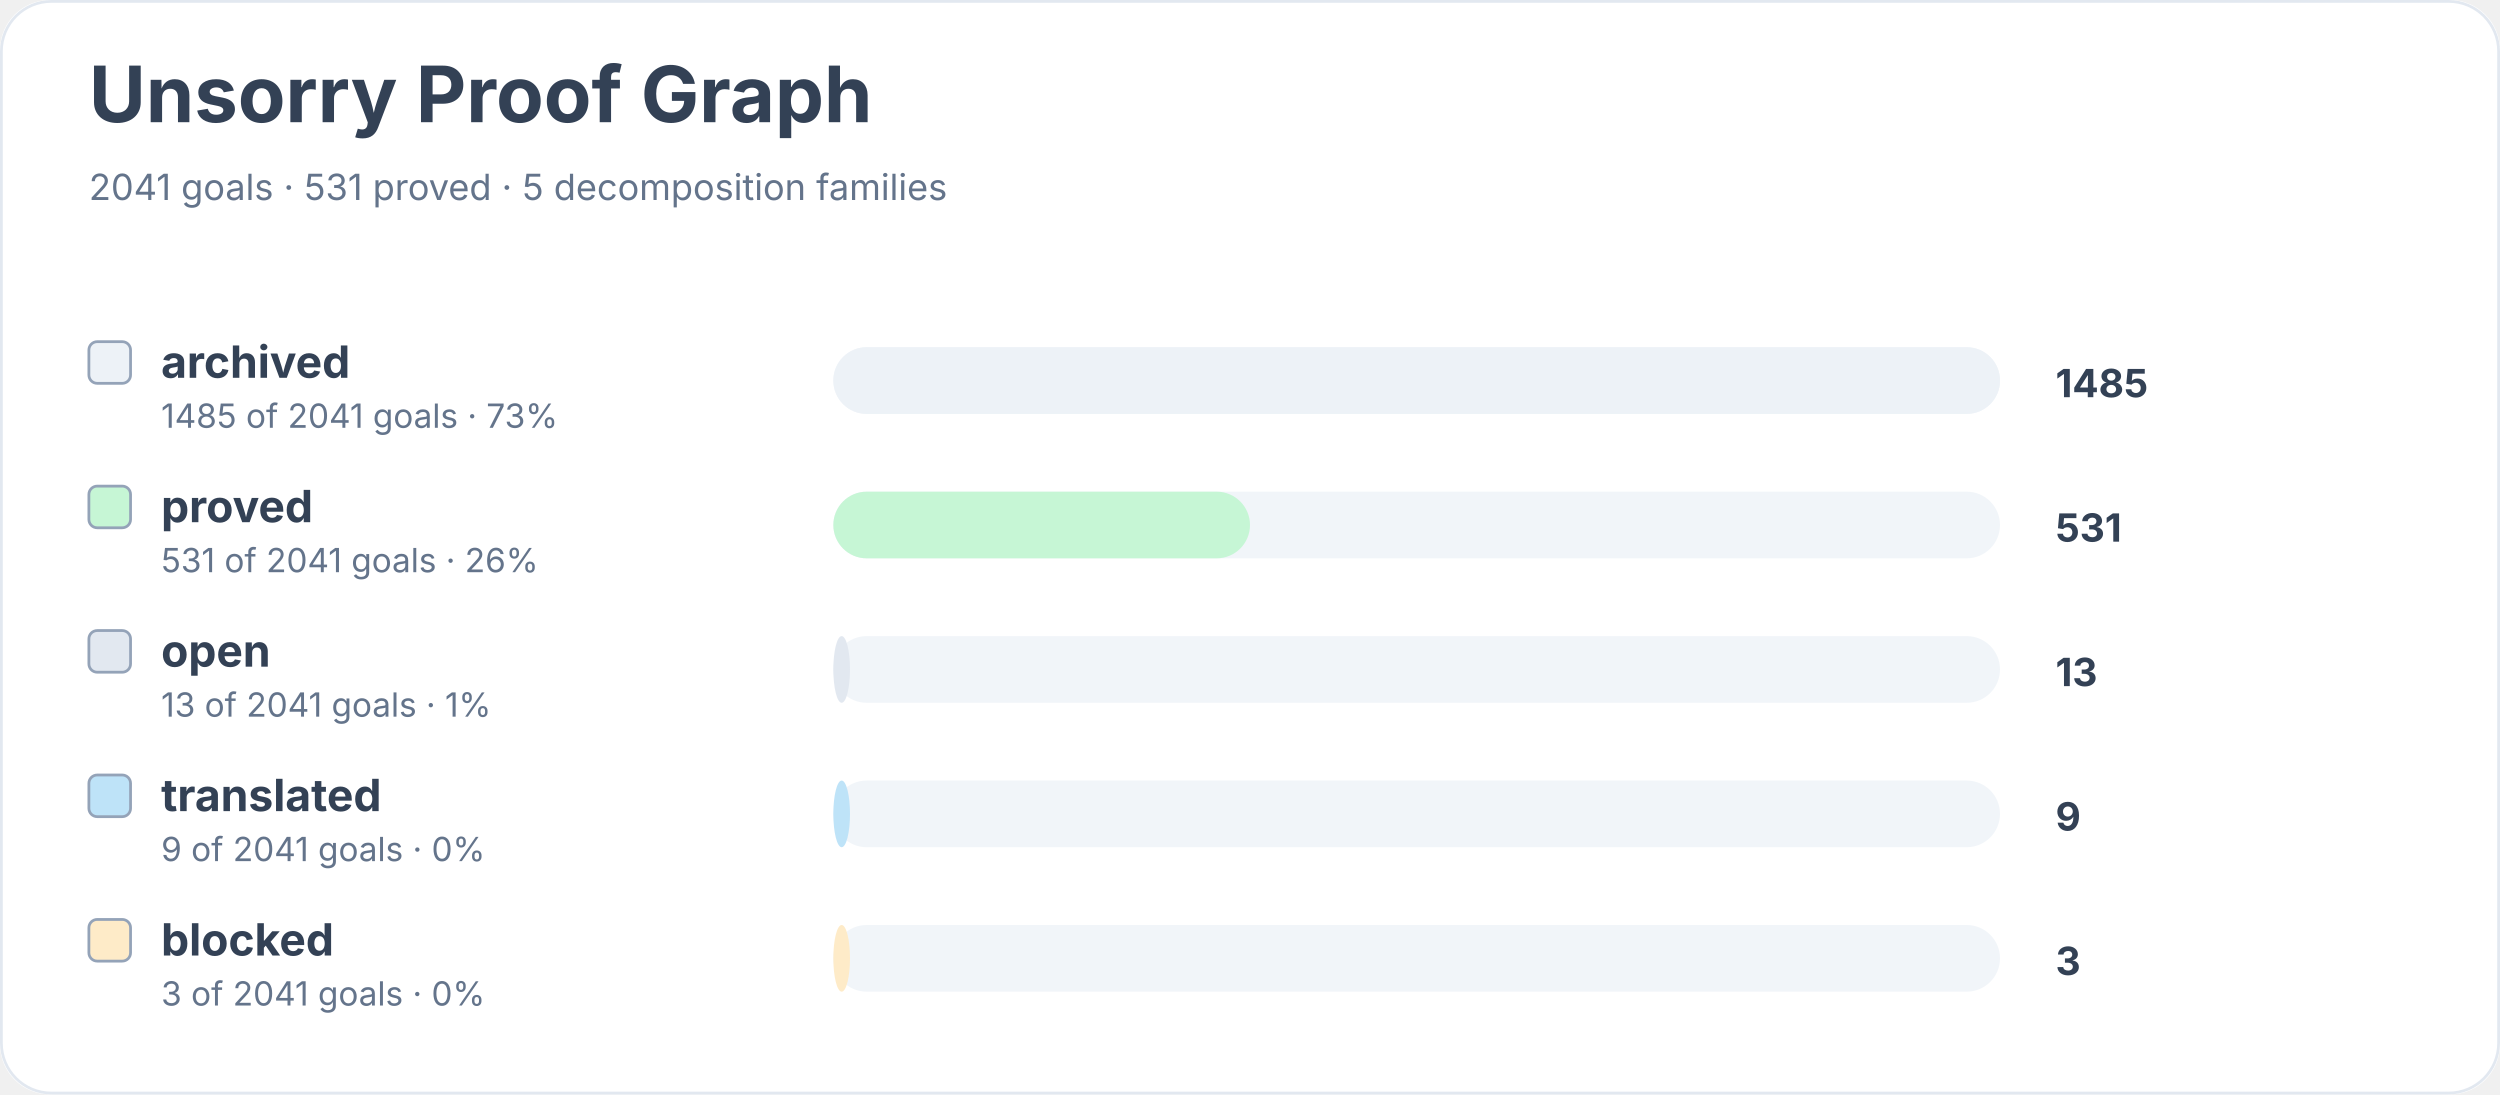
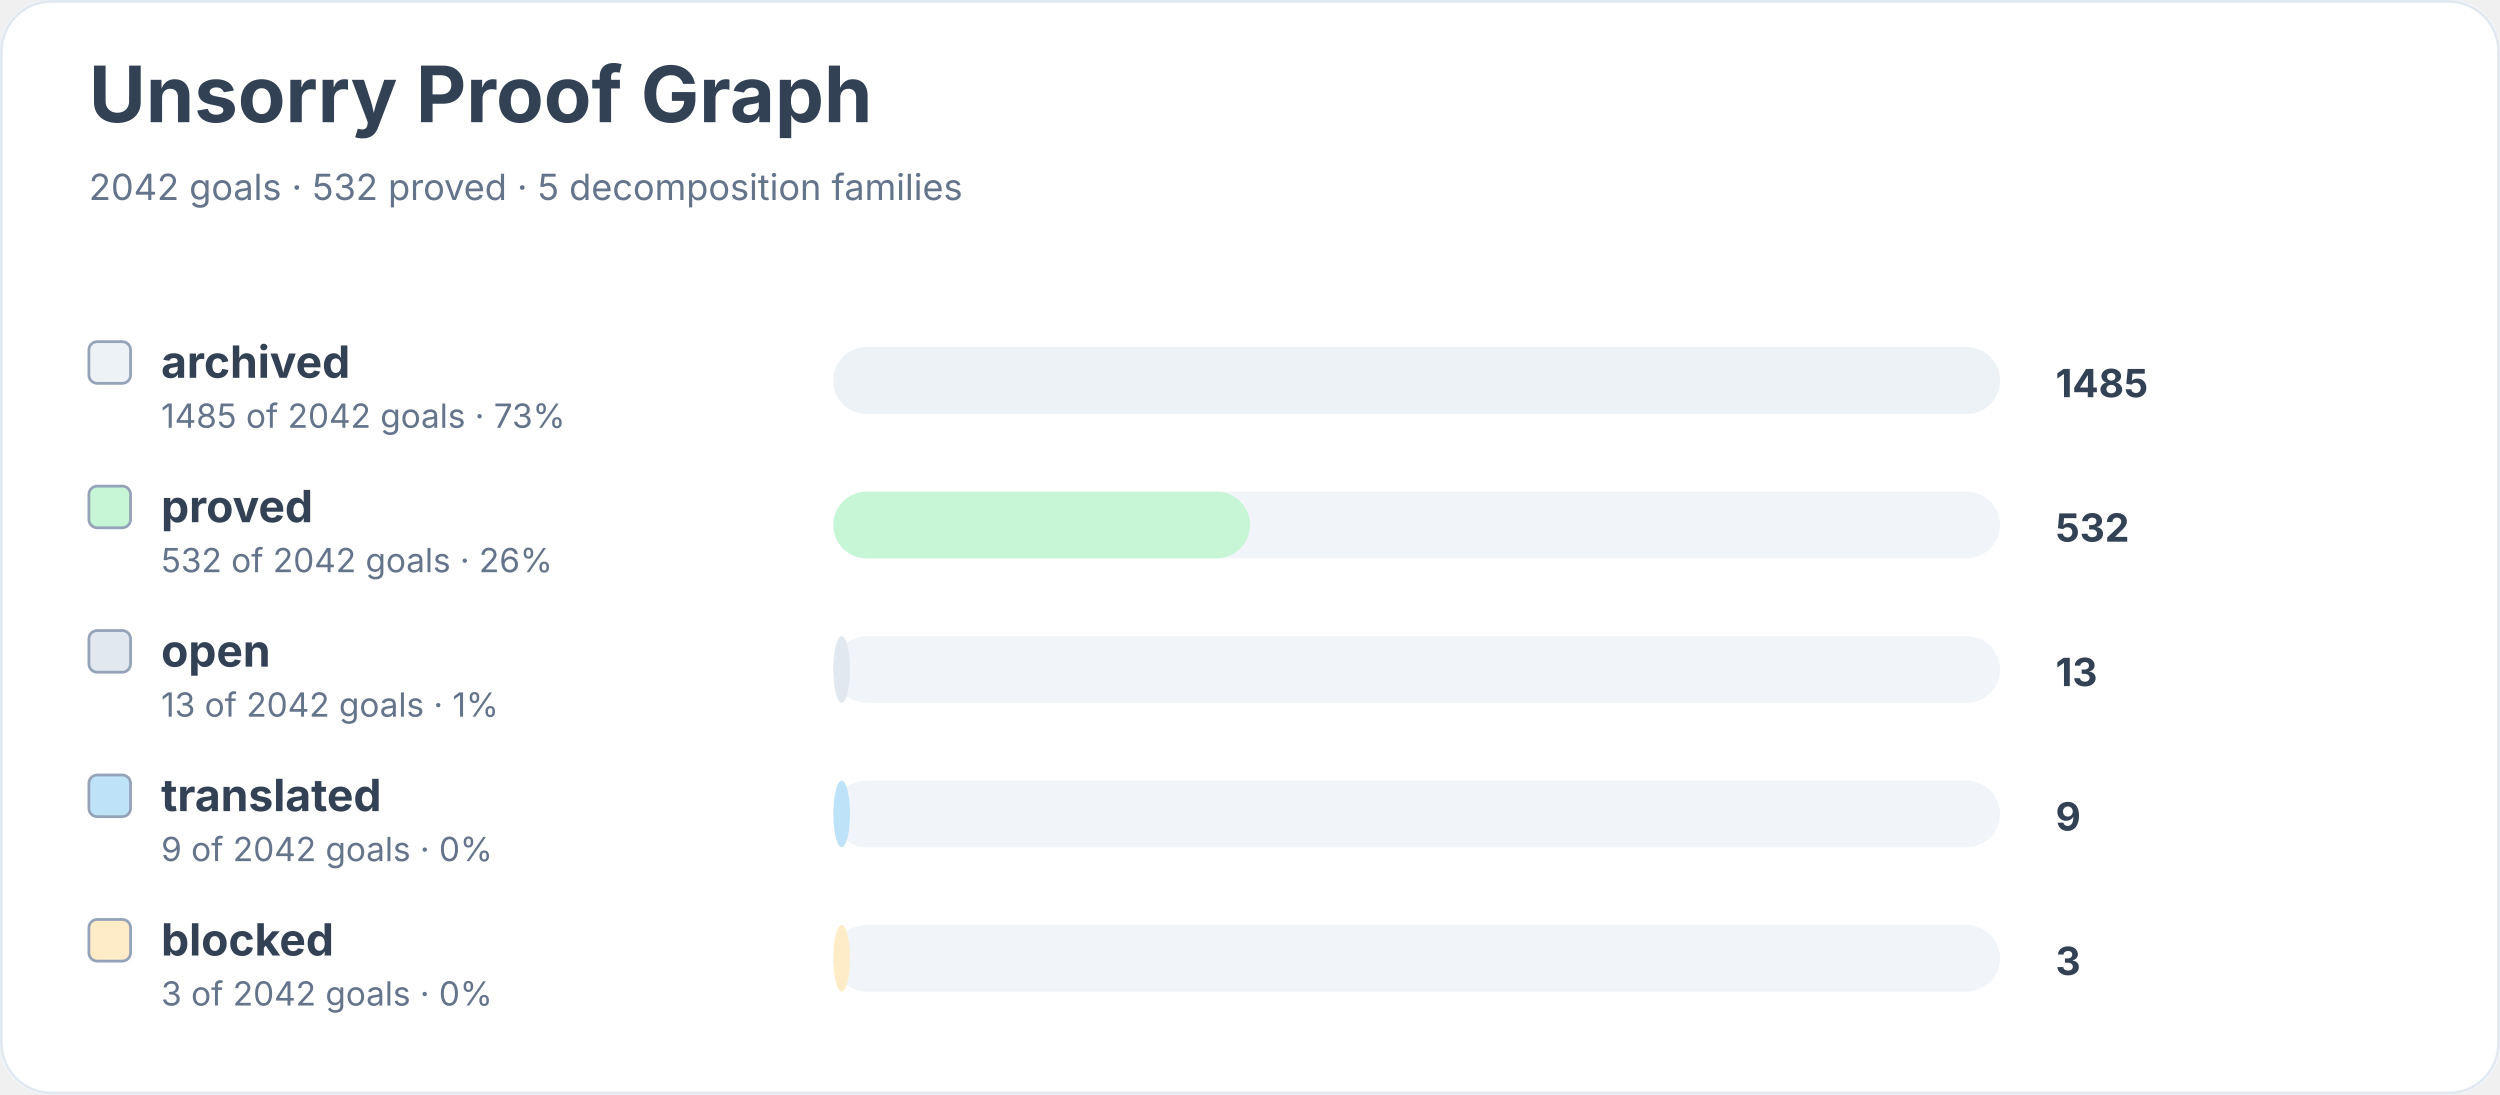
<svg xmlns="http://www.w3.org/2000/svg" width="900" height="394" viewBox="0 0 900 394" role="img" aria-labelledby="title desc">
  <rect width="900" height="100%" rx="18" fill="#ffffff" />
  <rect x="0.5" y="0.5" width="899" height="393" rx="18" fill="none" stroke="#e2e8f0" />
  <text x="32" y="44" font-family="Inter, system-ui, sans-serif" font-size="28" font-weight="700" fill="#334155">Unsorry Proof Graph</text>
-   <text x="32" y="72" font-family="Inter, system-ui, sans-serif" font-size="13" fill="#64748b">2041 goals · 531 proved · 5 decomposition families</text>
+   <text x="32" y="72" font-family="Inter, system-ui, sans-serif" font-size="13" fill="#64748b">2042 goals · 532 proved · 5 decomposition families</text>
  <rect x="32" y="123" width="15" height="15" rx="3" fill="#edf2f7" stroke="#94a3b8" />
  <text x="58" y="136" font-family="Inter, system-ui, sans-serif" font-size="16" font-weight="650" fill="#334155">archived</text>
-   <text x="58" y="154" font-family="Inter, system-ui, sans-serif" font-size="12" fill="#64748b">1485 of 2041 goals · 73%</text>
+   <text x="58" y="154" font-family="Inter, system-ui, sans-serif" font-size="12" fill="#64748b">1485 of 2042 goals · 73%</text>
  <rect x="300" y="125" width="420" height="24" rx="12" fill="#f1f5f9" />
  <rect x="300" y="125" width="420" height="24" rx="12" fill="#edf2f7" />
  <text x="740" y="143" font-family="Inter, system-ui, sans-serif" font-size="14" font-weight="700" fill="#334155">1485</text>
  <rect x="32" y="175" width="15" height="15" rx="3" fill="#c6f6d5" stroke="#94a3b8" />
  <text x="58" y="188" font-family="Inter, system-ui, sans-serif" font-size="16" font-weight="650" fill="#334155">proved</text>
-   <text x="58" y="206" font-family="Inter, system-ui, sans-serif" font-size="12" fill="#64748b">531 of 2041 goals · 26%</text>
+   <text x="58" y="206" font-family="Inter, system-ui, sans-serif" font-size="12" fill="#64748b">532 of 2042 goals · 26%</text>
  <rect x="300" y="177" width="420" height="24" rx="12" fill="#f1f5f9" />
  <rect x="300" y="177" width="150" height="24" rx="12" fill="#c6f6d5" />
-   <text x="740" y="195" font-family="Inter, system-ui, sans-serif" font-size="14" font-weight="700" fill="#334155">531</text>
+   <text x="740" y="195" font-family="Inter, system-ui, sans-serif" font-size="14" font-weight="700" fill="#334155">532</text>
  <rect x="32" y="227" width="15" height="15" rx="3" fill="#e2e8f0" stroke="#94a3b8" />
  <text x="58" y="240" font-family="Inter, system-ui, sans-serif" font-size="16" font-weight="650" fill="#334155">open</text>
-   <text x="58" y="258" font-family="Inter, system-ui, sans-serif" font-size="12" fill="#64748b">13 of 2041 goals · 1%</text>
+   <text x="58" y="258" font-family="Inter, system-ui, sans-serif" font-size="12" fill="#64748b">13 of 2042 goals · 1%</text>
  <rect x="300" y="229" width="420" height="24" rx="12" fill="#f1f5f9" />
  <rect x="300" y="229" width="6" height="24" rx="12" fill="#e2e8f0" />
  <text x="740" y="247" font-family="Inter, system-ui, sans-serif" font-size="14" font-weight="700" fill="#334155">13</text>
  <rect x="32" y="279" width="15" height="15" rx="3" fill="#bee3f8" stroke="#94a3b8" />
  <text x="58" y="292" font-family="Inter, system-ui, sans-serif" font-size="16" font-weight="650" fill="#334155">translated</text>
-   <text x="58" y="310" font-family="Inter, system-ui, sans-serif" font-size="12" fill="#64748b">9 of 2041 goals · 0%</text>
+   <text x="58" y="310" font-family="Inter, system-ui, sans-serif" font-size="12" fill="#64748b">9 of 2042 goals · 0%</text>
  <rect x="300" y="281" width="420" height="24" rx="12" fill="#f1f5f9" />
  <rect x="300" y="281" width="6" height="24" rx="12" fill="#bee3f8" />
  <text x="740" y="299" font-family="Inter, system-ui, sans-serif" font-size="14" font-weight="700" fill="#334155">9</text>
  <rect x="32" y="331" width="15" height="15" rx="3" fill="#feebc8" stroke="#94a3b8" />
  <text x="58" y="344" font-family="Inter, system-ui, sans-serif" font-size="16" font-weight="650" fill="#334155">blocked</text>
-   <text x="58" y="362" font-family="Inter, system-ui, sans-serif" font-size="12" fill="#64748b">3 of 2041 goals · 0%</text>
+   <text x="58" y="362" font-family="Inter, system-ui, sans-serif" font-size="12" fill="#64748b">3 of 2042 goals · 0%</text>
  <rect x="300" y="333" width="420" height="24" rx="12" fill="#f1f5f9" />
  <rect x="300" y="333" width="6" height="24" rx="12" fill="#feebc8" />
  <text x="740" y="351" font-family="Inter, system-ui, sans-serif" font-size="14" font-weight="700" fill="#334155">3</text>
</svg>
